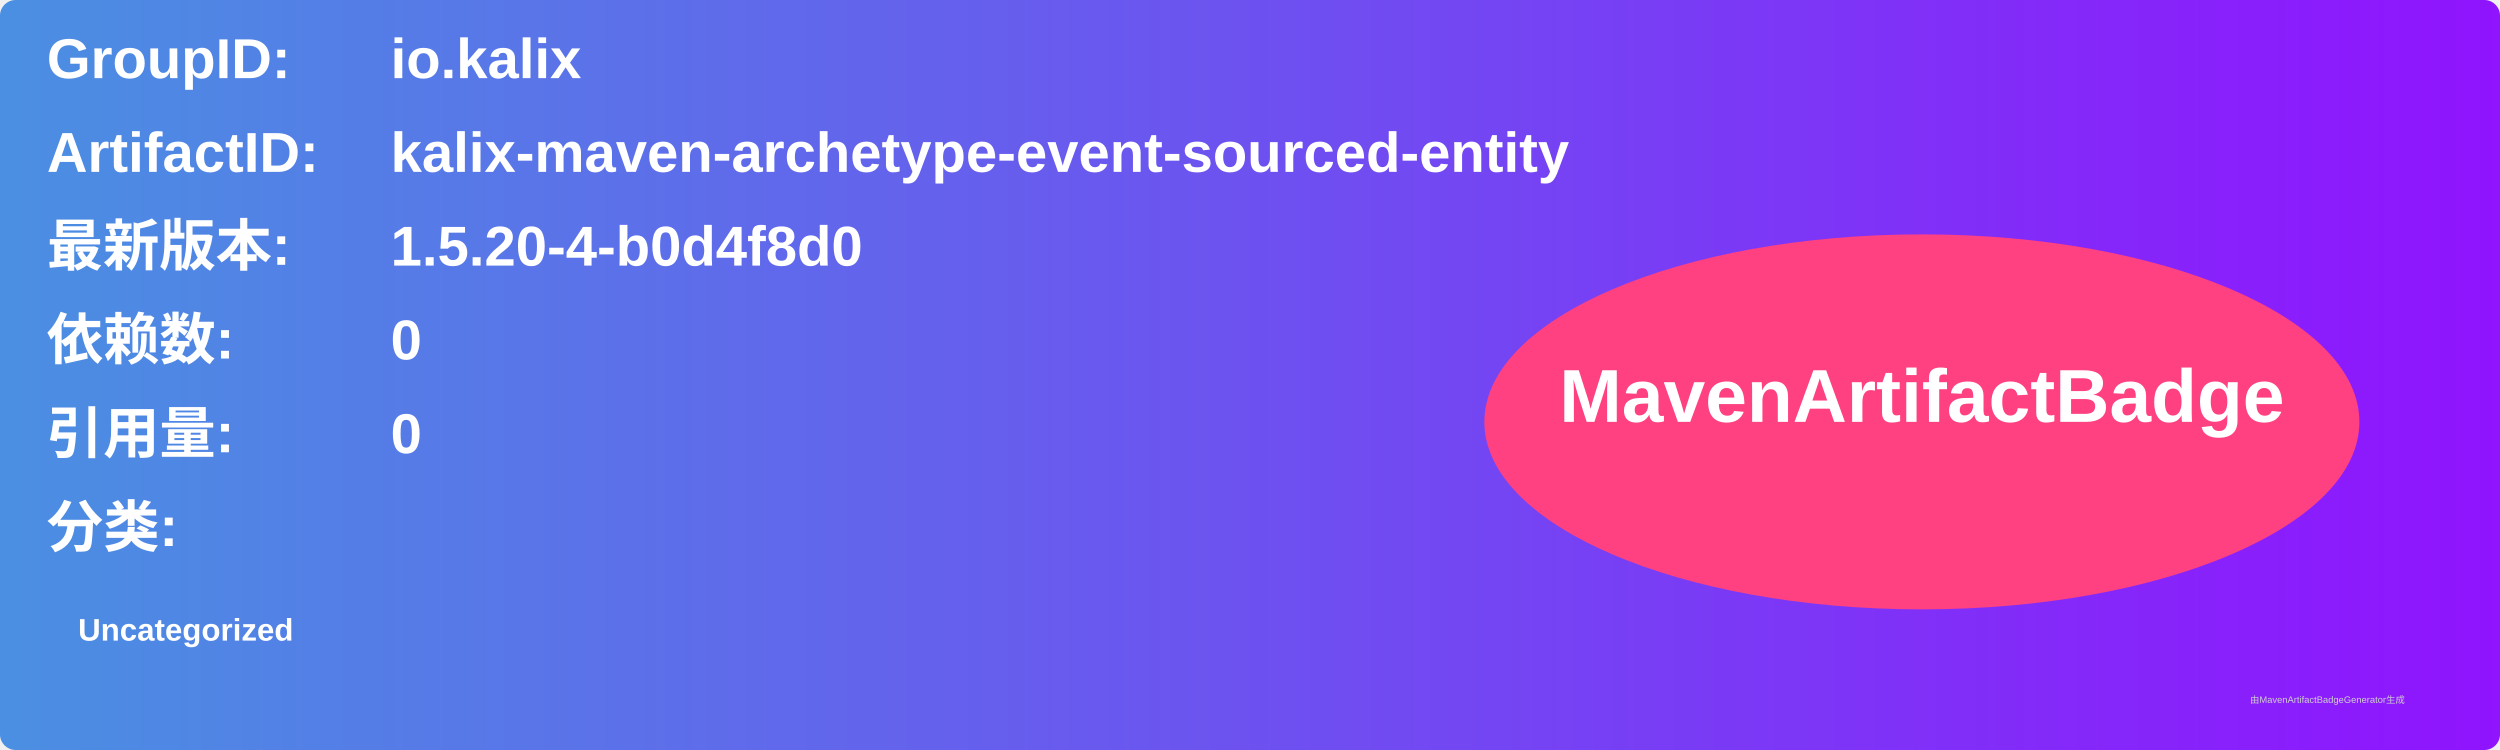
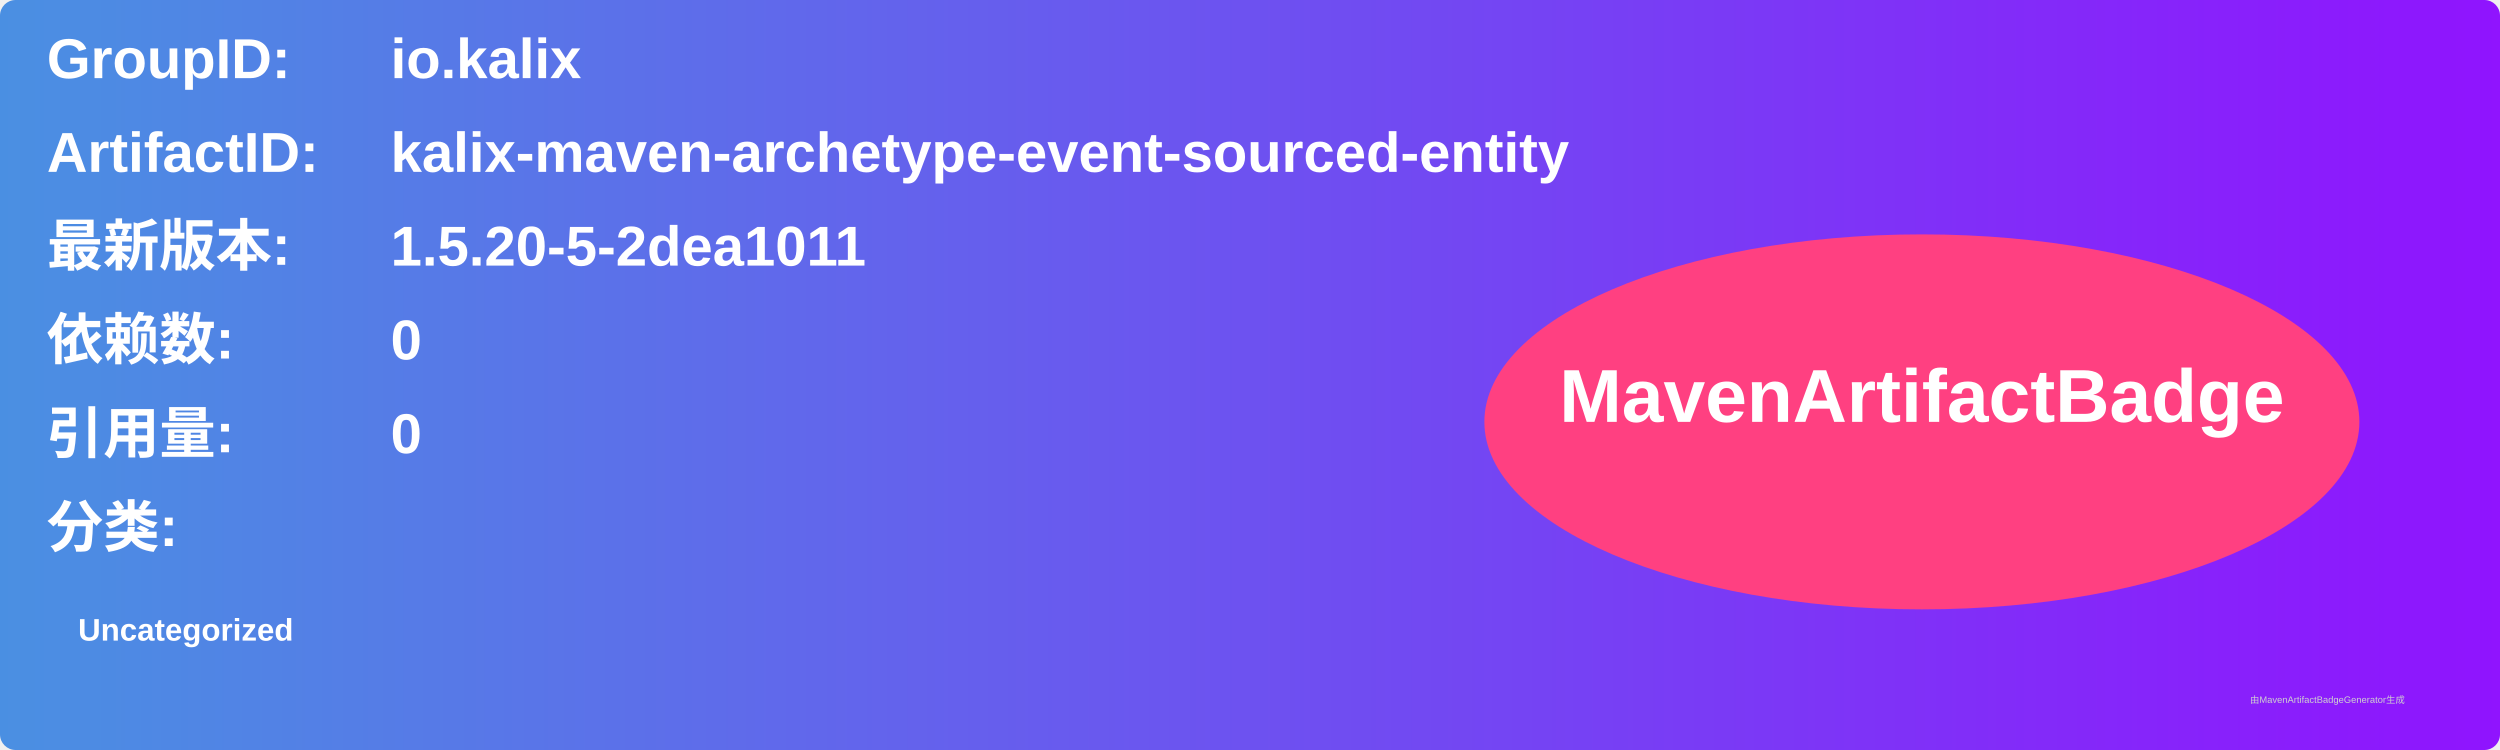
<svg xmlns="http://www.w3.org/2000/svg" width="800" height="240" viewBox="0 0 800 240">
  <linearGradient id="grad" x1="0%" y1="0%" x2="100%" y2="0%">
    <stop offset="0%" stop-color="#4a90e2" />
    <stop offset="100%" stop-color="#9013fe" />
  </linearGradient>
  <rect width="100%" height="100%" rx="5" ry="5" fill="url(#grad)" />
  <g transform="translate(15, 15)">
    <text x="0" y="10" font-family="Arial" font-size="18" fill="white" font-weight="bold" width="260">GroupID:</text>
    <text x="110" y="10" font-family="Arial" font-size="18" fill="white" font-weight="bold" width="460">io.kalix</text>
    <text x="0" y="40" font-family="Arial" font-size="18" fill="white" font-weight="bold" width="260">ArtifactID:</text>
    <text x="110" y="40" font-family="Arial" font-size="18" fill="white" font-weight="bold" width="460">kalix-maven-archetype-event-sourced-entity</text>
    <text x="0" y="70" font-family="Arial" font-size="18" fill="white" font-weight="bold">最新版本:</text>
    <text x="110" y="70" font-family="Arial" font-size="18" fill="white" font-weight="bold">
-       <tspan font-weight="bold">1.5.20-4-b0d4f8d0</tspan>
+       <tspan font-weight="bold">1.5.20-5-2dea1011</tspan>
    </text>
    <text x="0" y="100" font-family="Arial" font-size="18" fill="white" font-weight="bold">依赖数: </text>
    <text x="110" y="100" font-family="Arial" font-size="18" fill="white">
      <tspan font-weight="bold">0</tspan>
    </text>
    <text x="0" y="130" font-family="Arial" font-size="18" fill="white" font-weight="bold">引用量: </text>
    <text x="110" y="130" font-family="Arial" font-size="18" fill="white">
      <tspan font-weight="bold">0</tspan>
    </text>
    <text x="0" y="160" font-family="Arial" font-size="18" fill="white" font-weight="bold">分类:</text>
    <text x="10" y="190" font-family="Arial" font-size="10" fill="white">
      <tspan font-weight="bold">Uncategorized</tspan>
    </text>
    <ellipse cx="600" cy="120" rx="140" ry="60" fill="#ff4081" />
    <text x="600" y="120" text-anchor="middle" font-family="Arial" font-size="24" fill="white" font-weight="bold">MavenArtifactBadge</text>
  </g>
  <text x="720" y="225" font-family="Arial" font-size="3" fill="#d0d0d0">由MavenArtifactBadgeGenerator生成</text>
</svg>
